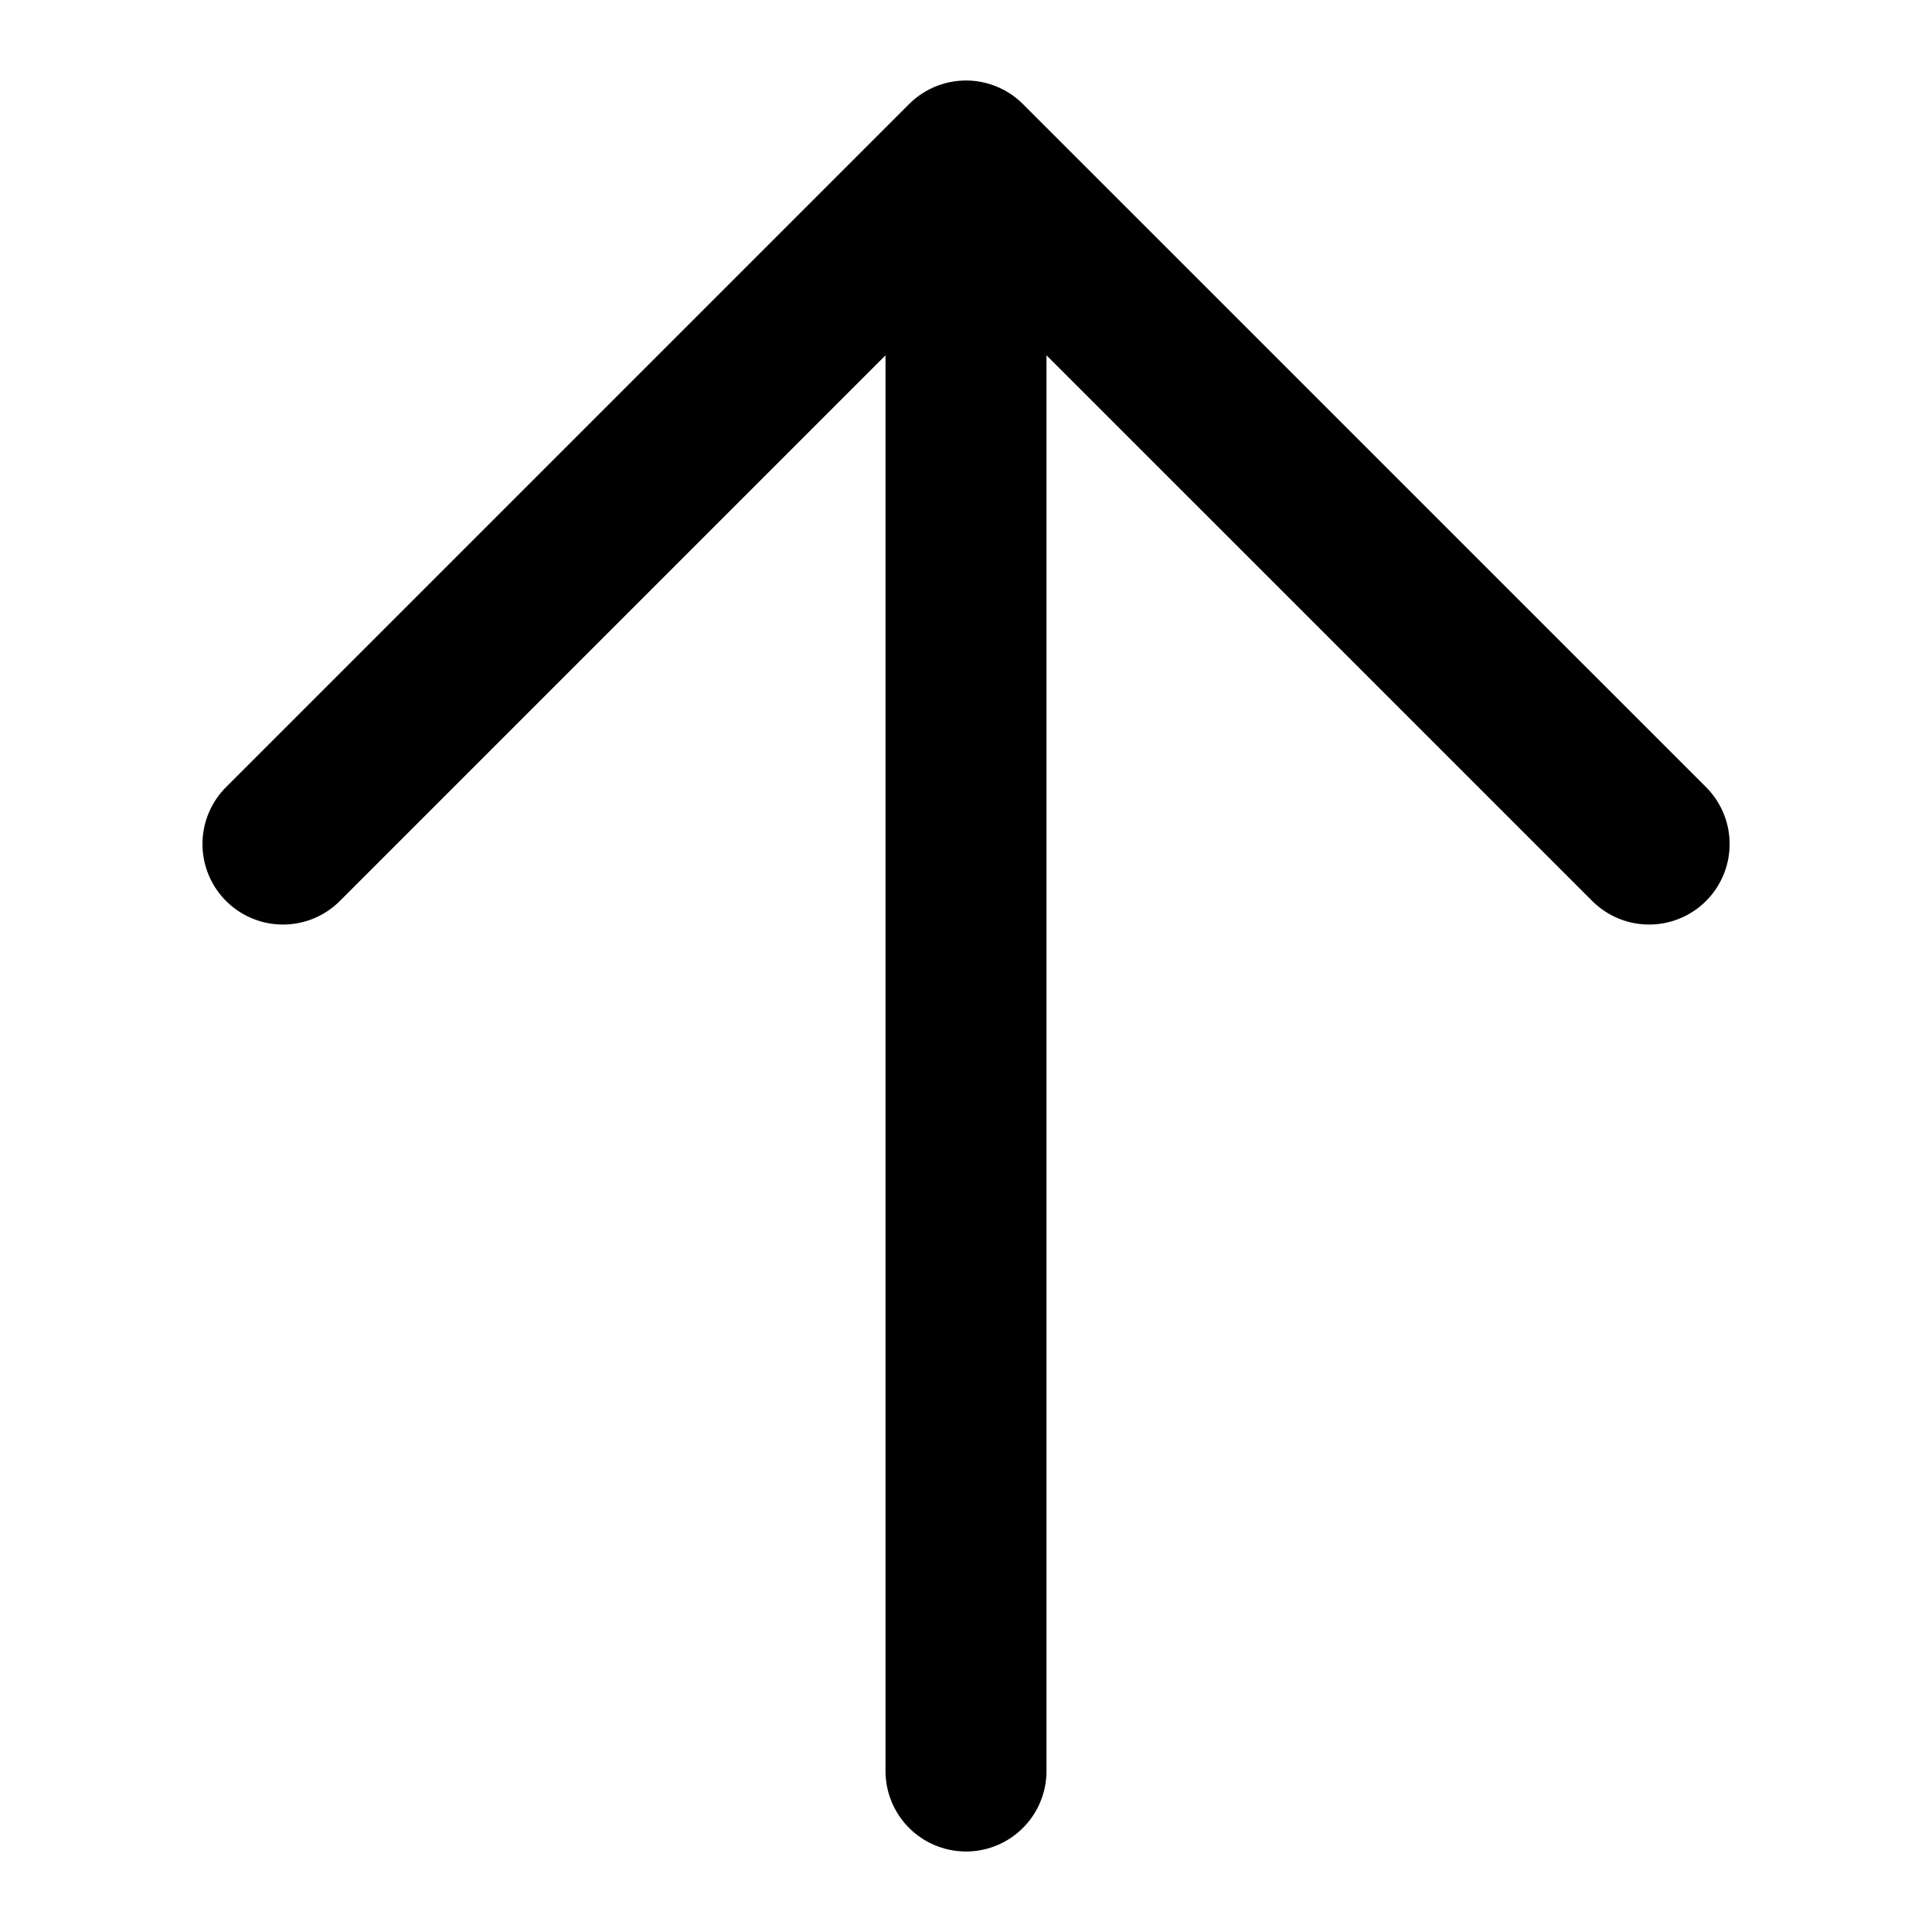
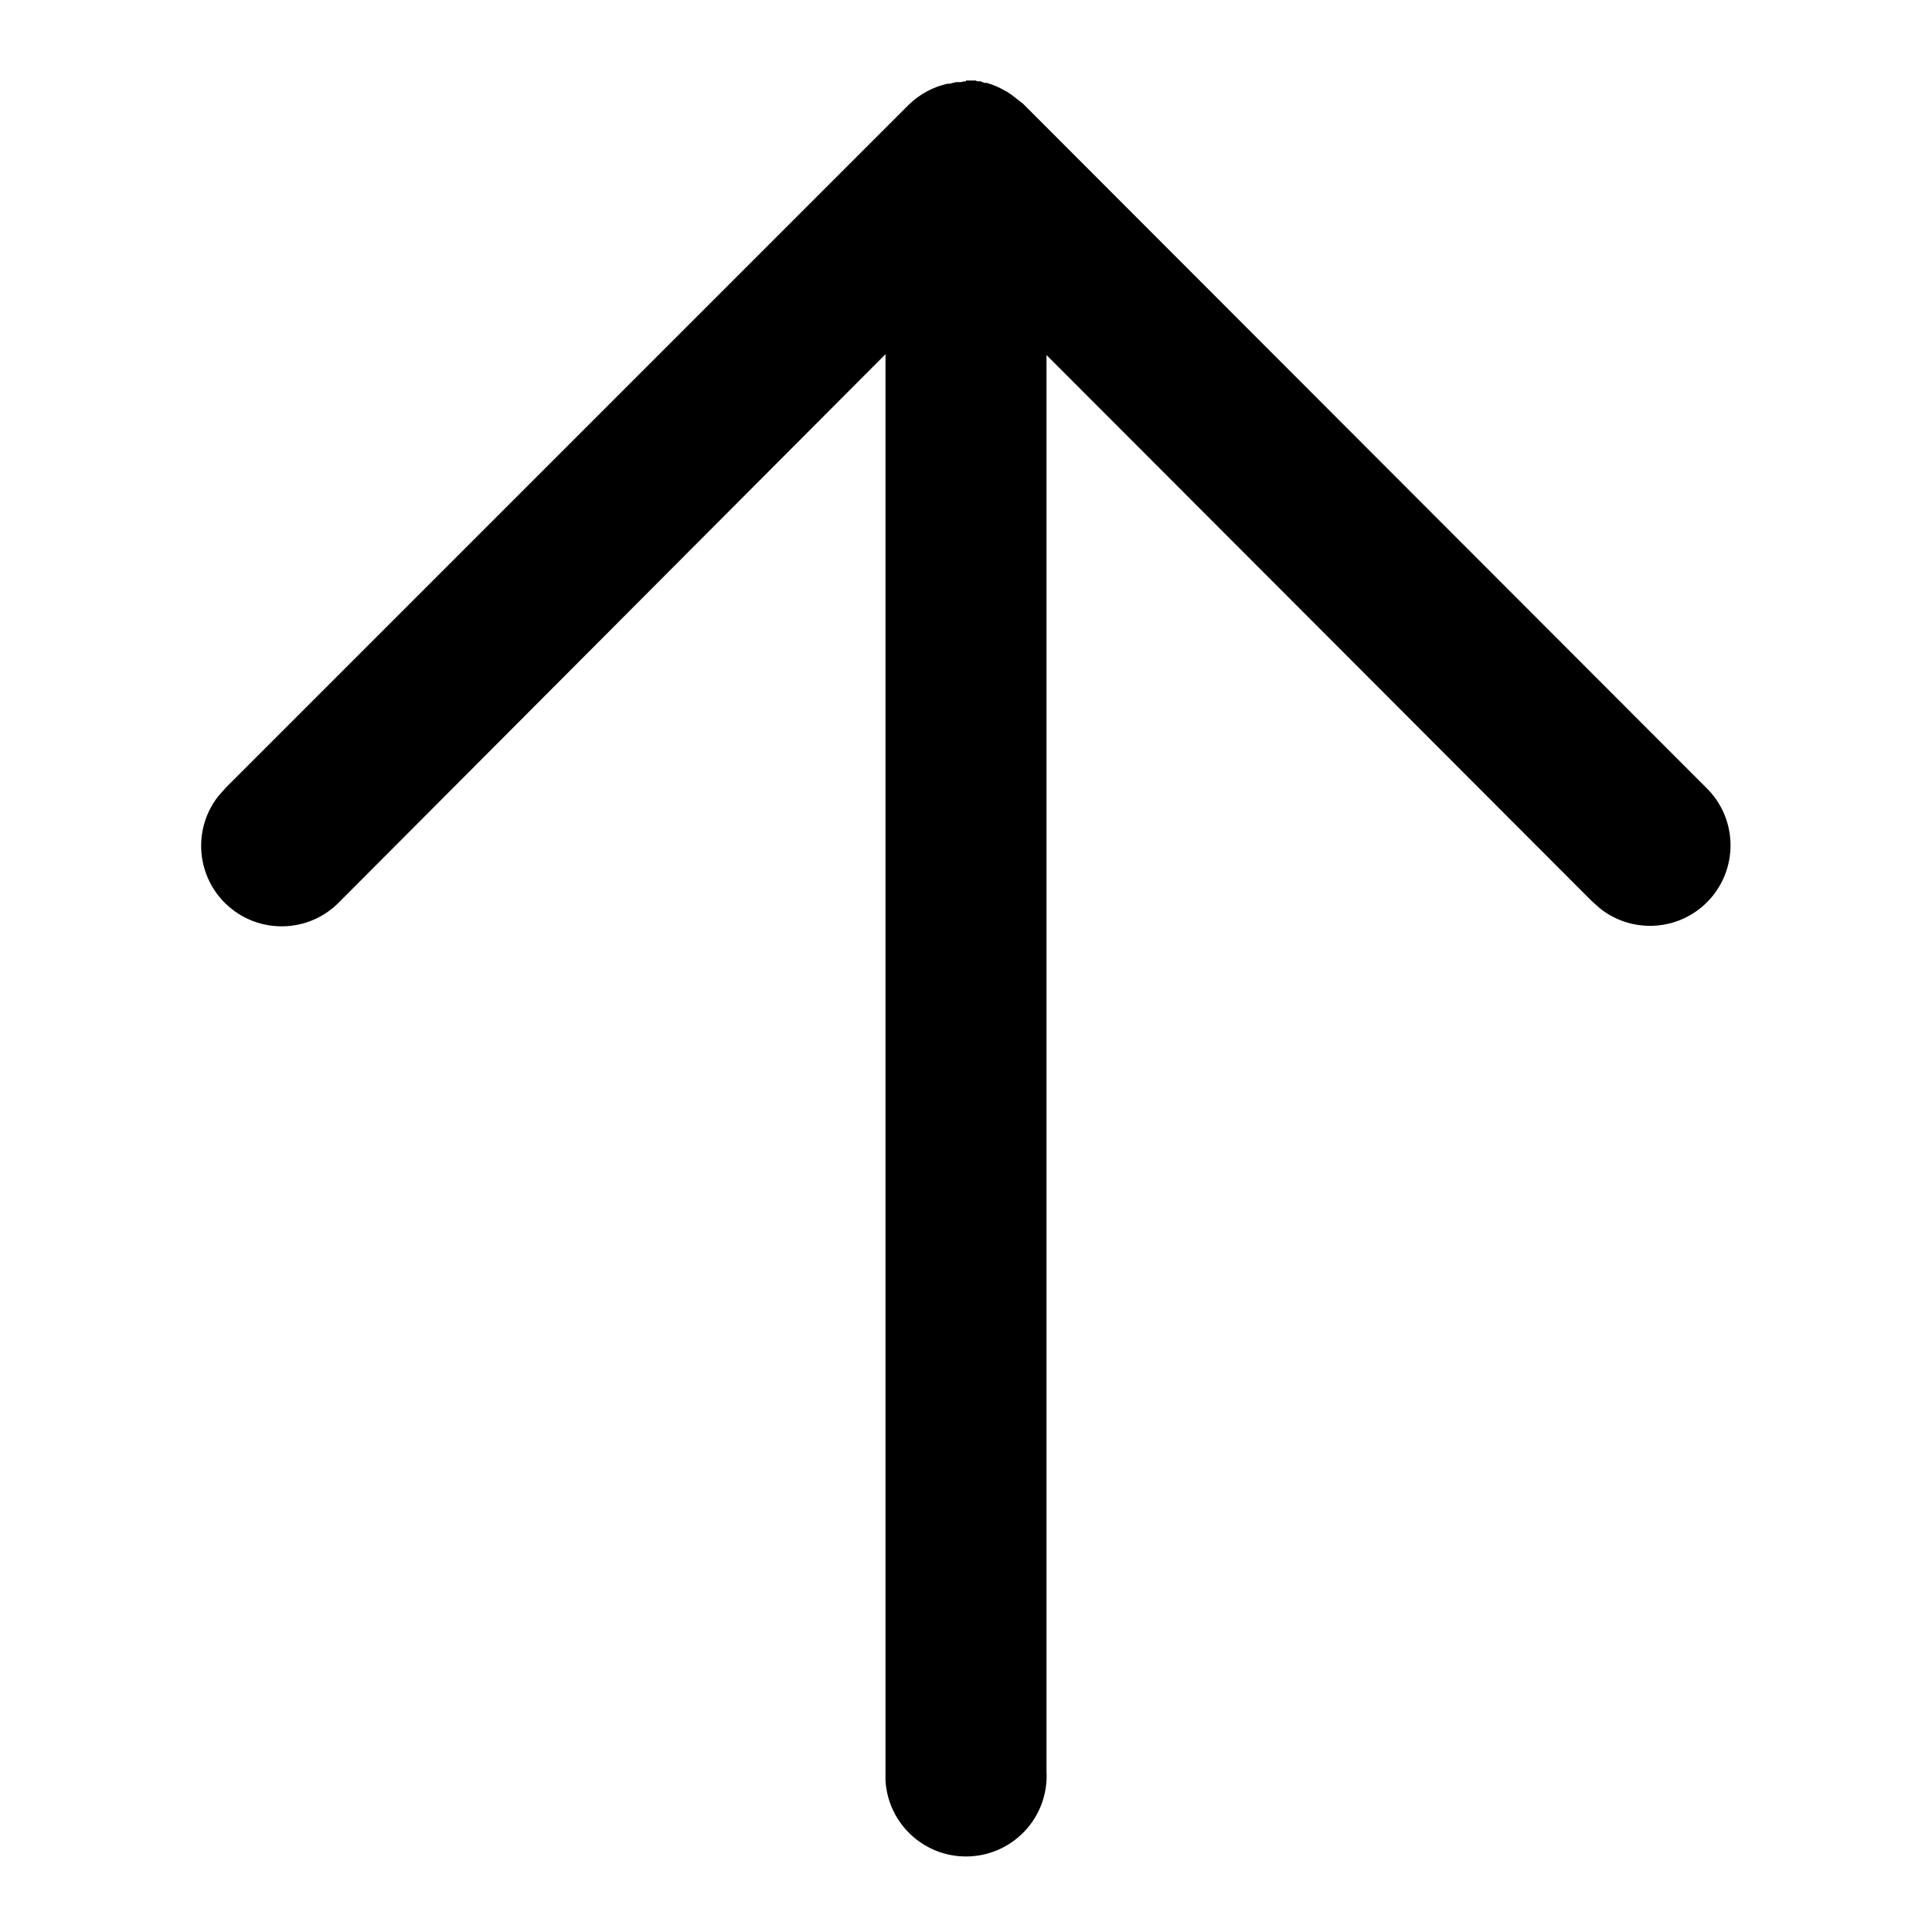
<svg viewBox="0 0 24 24">
-   <path fill="none" stroke="currentColor" stroke-linecap="round" stroke-linejoin="round" stroke-width="2" d="M12 22V2m0 0l-8.485 8.485M12 2l8.486 8.485" />
+   <path d="M12 1h.06a1 1 0 01.03 0h.03l.02.01h.04a1 1 0 01.05.02h.03a1 1 0 01.23.1l.02.01a1 1 0 01.11.08l.09.07 8.48 8.49a1 1 0 01-1.32 1.5l-.1-.09L13 4.41V22a1 1 0 01-2 .12V4.4l-6.78 6.8a1 1 0 01-1.5-1.32l.09-.1 8.48-8.48.08-.07h.01l-.09.07a1 1 0 01.48-.26h.03a1 1 0 01.08-.02h.03a1 1 0 01.03 0l.04-.01H12z" />
</svg>
